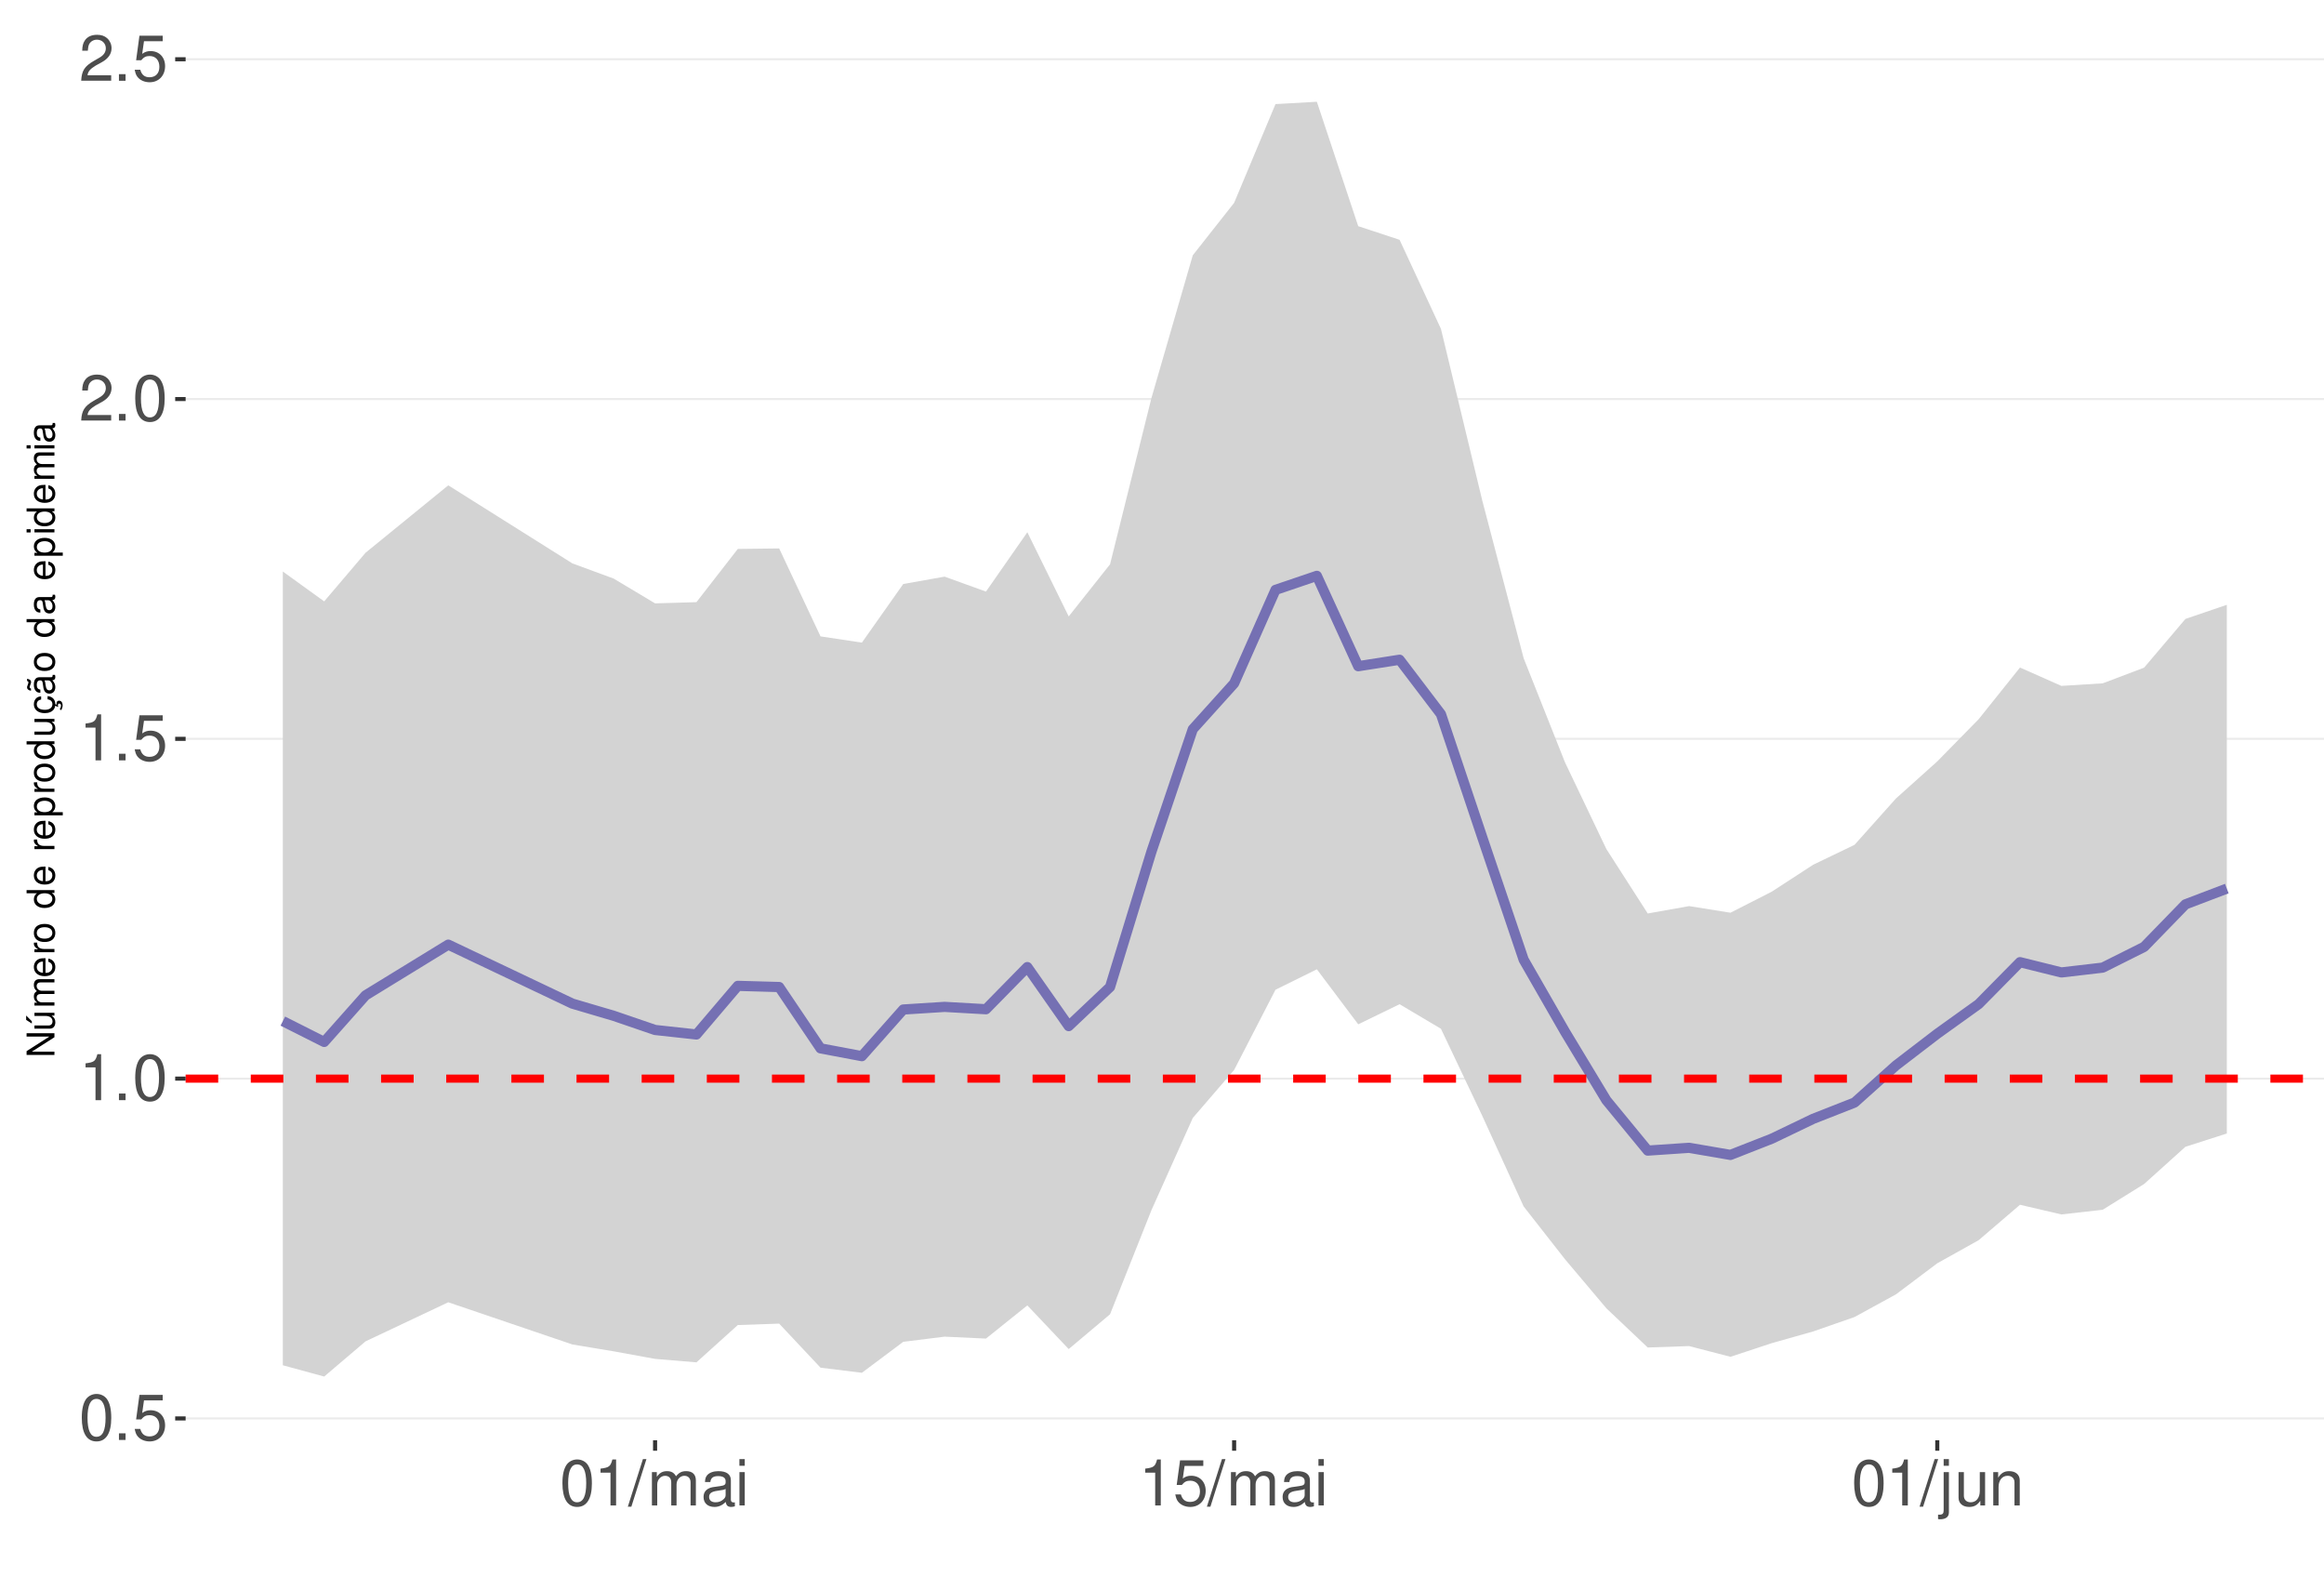
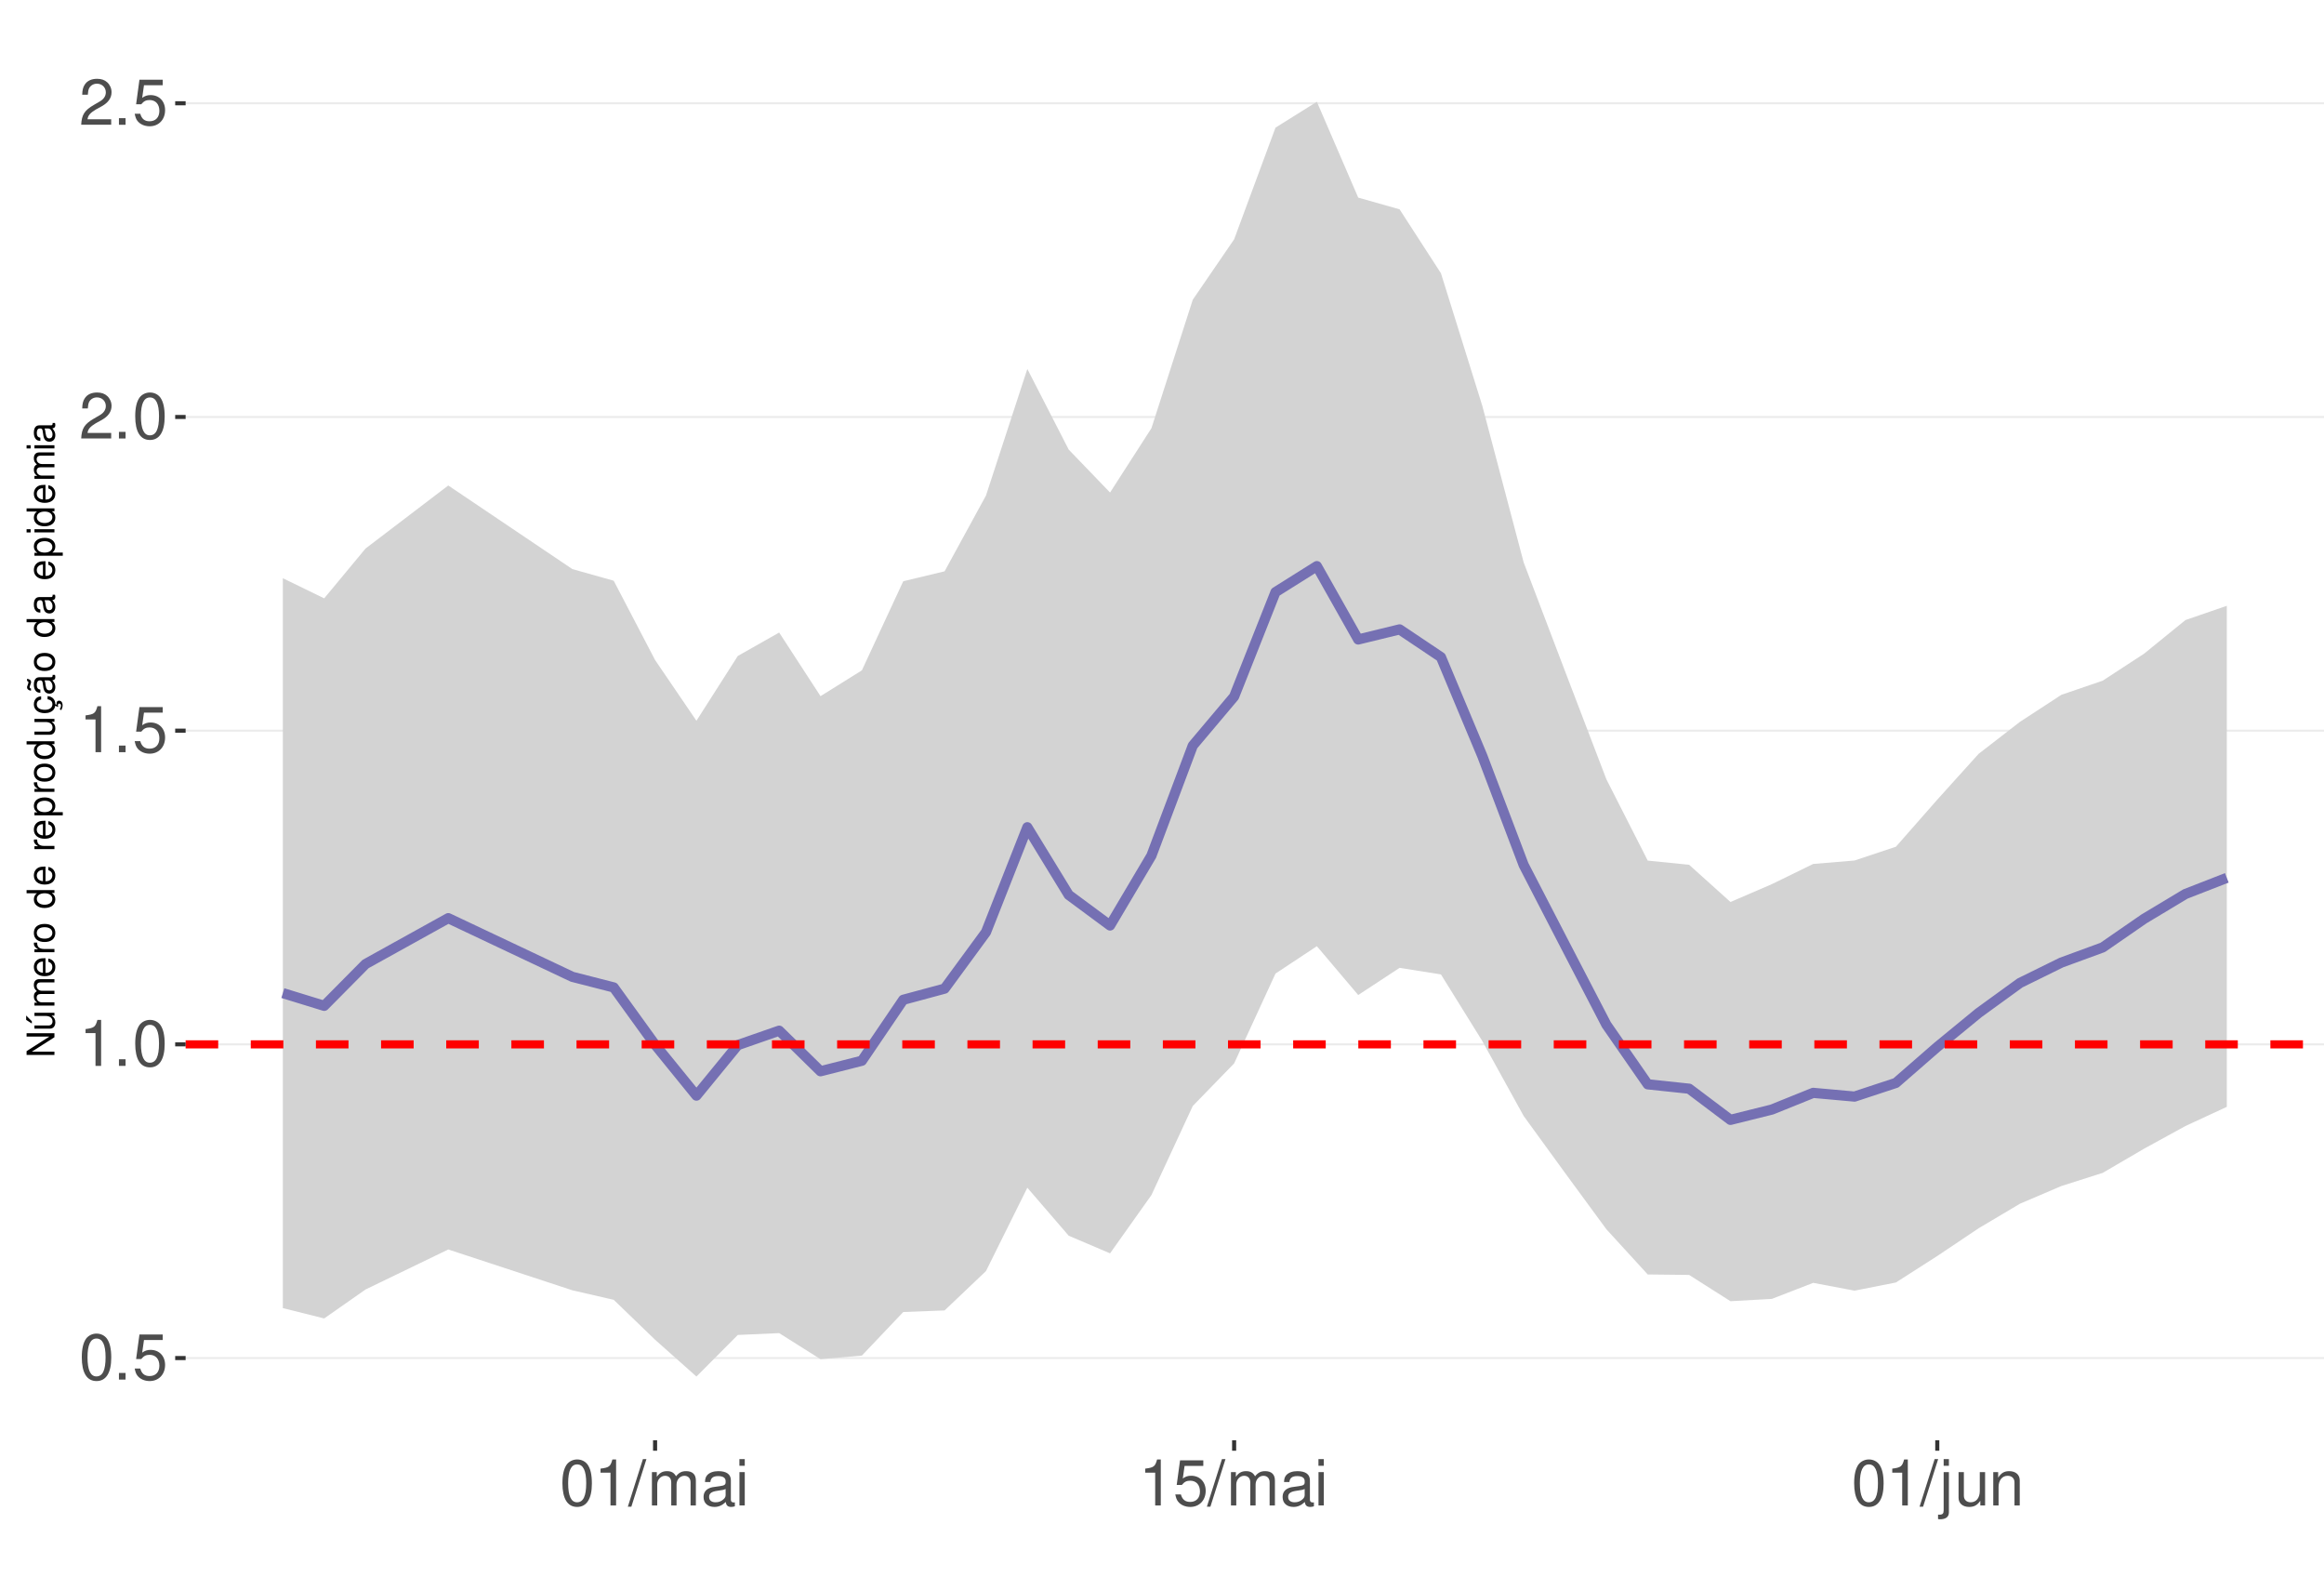
<svg xmlns="http://www.w3.org/2000/svg" xmlns:xlink="http://www.w3.org/1999/xlink" width="609pt" height="413pt" viewBox="0 0 609 413" version="1.1">
  <defs>
    <g>
      <symbol overflow="visible" id="glyph0-0">
        <path style="stroke:none;" d="" />
      </symbol>
      <symbol overflow="visible" id="glyph0-1">
        <path style="stroke:none;" d="M 4.578 -12.047 C 3.484 -12.047 2.484 -11.547 1.859 -10.734 C 1.094 -9.656 0.719 -8.062 0.719 -5.828 C 0.719 -1.766 2.047 0.391 4.578 0.391 C 7.078 0.391 8.438 -1.766 8.438 -5.734 C 8.438 -8.062 8.078 -9.625 7.297 -10.734 C 6.672 -11.562 5.703 -12.047 4.578 -12.047 Z M 4.578 -10.75 C 6.156 -10.75 6.953 -9.125 6.953 -5.859 C 6.953 -2.438 6.172 -0.828 4.547 -0.828 C 3 -0.828 2.219 -2.5 2.219 -5.812 C 2.219 -9.125 3 -10.75 4.578 -10.75 Z M 4.578 -10.75 " />
      </symbol>
      <symbol overflow="visible" id="glyph0-2">
        <path style="stroke:none;" d="M 3.188 -1.734 L 1.453 -1.734 L 1.453 0 L 3.188 0 Z M 3.188 -1.734 " />
      </symbol>
      <symbol overflow="visible" id="glyph0-3">
        <path style="stroke:none;" d="M 7.922 -11.812 L 1.828 -11.812 L 0.953 -5.375 L 2.297 -5.375 C 2.984 -6.203 3.547 -6.484 4.484 -6.484 C 6.062 -6.484 7.047 -5.391 7.047 -3.641 C 7.047 -1.953 6.062 -0.922 4.469 -0.922 C 3.188 -0.922 2.406 -1.562 2.047 -2.891 L 0.578 -2.891 C 0.781 -1.938 0.953 -1.469 1.297 -1.031 C 1.969 -0.141 3.172 0.391 4.5 0.391 C 6.875 0.391 8.547 -1.344 8.547 -3.844 C 8.547 -6.172 7 -7.781 4.734 -7.781 C 3.891 -7.781 3.234 -7.562 2.547 -7.062 L 3.016 -10.359 L 7.922 -10.359 Z M 7.922 -11.812 " />
      </symbol>
      <symbol overflow="visible" id="glyph0-4">
        <path style="stroke:none;" d="M 4.312 -8.578 L 4.312 0 L 5.781 0 L 5.781 -12.047 L 4.812 -12.047 C 4.297 -10.188 3.969 -9.938 1.703 -9.641 L 1.703 -8.578 Z M 4.312 -8.578 " />
      </symbol>
      <symbol overflow="visible" id="glyph0-5">
        <path style="stroke:none;" d="M 8.422 -1.453 L 2.219 -1.453 C 2.359 -2.453 2.891 -3.078 4.344 -3.969 L 6.016 -4.891 C 7.656 -5.812 8.516 -7.047 8.516 -8.531 C 8.516 -9.531 8.109 -10.453 7.406 -11.109 C 6.719 -11.75 5.844 -12.047 4.734 -12.047 C 3.234 -12.047 2.109 -11.516 1.469 -10.484 C 1.047 -9.844 0.859 -9.094 0.828 -7.875 L 2.297 -7.875 C 2.344 -8.688 2.453 -9.172 2.641 -9.578 C 3.031 -10.312 3.797 -10.766 4.688 -10.766 C 6.016 -10.766 7.016 -9.797 7.016 -8.5 C 7.016 -7.531 6.469 -6.703 5.406 -6.094 L 3.875 -5.203 C 1.422 -3.781 0.703 -2.641 0.562 -0.016 L 8.422 -0.016 Z M 8.422 -1.453 " />
      </symbol>
      <symbol overflow="visible" id="glyph0-6">
        <path style="stroke:none;" d="M 3.812 -12.141 L -0.141 0.328 L 0.781 0.328 L 4.734 -12.141 Z M 3.812 -12.141 " />
      </symbol>
      <symbol overflow="visible" id="glyph0-7">
        <path style="stroke:none;" d="M 1.172 -8.734 L 1.172 0 L 2.562 0 L 2.562 -5.484 C 2.562 -6.75 3.484 -7.766 4.609 -7.766 C 5.641 -7.766 6.234 -7.125 6.234 -6.016 L 6.234 0 L 7.625 0 L 7.625 -5.484 C 7.625 -6.75 8.547 -7.766 9.672 -7.766 C 10.688 -7.766 11.297 -7.109 11.297 -6.016 L 11.297 0 L 12.688 0 L 12.688 -6.547 C 12.688 -8.109 11.797 -8.984 10.156 -8.984 C 9 -8.984 8.297 -8.625 7.484 -7.641 C 6.969 -8.578 6.266 -8.984 5.125 -8.984 C 3.969 -8.984 3.188 -8.547 2.453 -7.5 L 2.453 -8.734 Z M 1.172 -8.734 " />
      </symbol>
      <symbol overflow="visible" id="glyph0-8">
        <path style="stroke:none;" d="M 8.906 -0.812 C 8.766 -0.781 8.688 -0.781 8.609 -0.781 C 8.125 -0.781 7.859 -1.031 7.859 -1.469 L 7.859 -6.594 C 7.859 -8.141 6.734 -8.984 4.578 -8.984 C 3.297 -8.984 2.281 -8.609 1.688 -7.969 C 1.281 -7.516 1.109 -7.016 1.078 -6.141 L 2.484 -6.141 C 2.594 -7.219 3.234 -7.688 4.531 -7.688 C 5.797 -7.688 6.484 -7.234 6.484 -6.391 L 6.484 -6.031 C 6.469 -5.438 6.156 -5.219 5.031 -5.062 C 3.062 -4.812 2.766 -4.75 2.234 -4.531 C 1.219 -4.094 0.703 -3.328 0.703 -2.203 C 0.703 -0.609 1.797 0.391 3.562 0.391 C 4.656 0.391 5.547 0 6.531 -0.906 C 6.625 0 7.062 0.391 7.969 0.391 C 8.266 0.391 8.438 0.344 8.906 0.234 Z M 6.484 -2.75 C 6.484 -2.281 6.344 -2 5.922 -1.609 C 5.359 -1.094 4.688 -0.828 3.859 -0.828 C 2.781 -0.828 2.156 -1.344 2.156 -2.234 C 2.156 -3.141 2.75 -3.609 4.25 -3.828 C 5.734 -4.031 6.016 -4.094 6.484 -4.312 Z M 6.484 -2.75 " />
      </symbol>
      <symbol overflow="visible" id="glyph0-9">
        <path style="stroke:none;" d="M 2.5 -8.734 L 1.109 -8.734 L 1.109 0 L 2.5 0 Z M 2.5 -12.141 L 1.094 -12.141 L 1.094 -10.391 L 2.5 -10.391 Z M 2.5 -12.141 " />
      </symbol>
      <symbol overflow="visible" id="glyph0-10">
        <path style="stroke:none;" d="M 1.172 -8.734 L 1.172 1.266 C 1.172 2.125 0.906 2.422 0.031 2.422 C -0.062 2.422 -0.109 2.422 -0.297 2.406 L -0.297 3.578 C -0.141 3.609 -0.047 3.625 0.172 3.625 C 1.734 3.625 2.547 3.016 2.547 1.812 L 2.547 -8.734 Z M 2.547 -12.141 L 1.172 -12.141 L 1.172 -10.391 L 2.547 -10.391 Z M 2.547 -12.141 " />
      </symbol>
      <symbol overflow="visible" id="glyph0-11">
        <path style="stroke:none;" d="M 8.031 0 L 8.031 -8.734 L 6.641 -8.734 L 6.641 -3.781 C 6.641 -2 5.719 -0.828 4.266 -0.828 C 3.172 -0.828 2.469 -1.5 2.469 -2.547 L 2.469 -8.734 L 1.078 -8.734 L 1.078 -2 C 1.078 -0.547 2.172 0.391 3.859 0.391 C 5.141 0.391 5.969 -0.062 6.781 -1.219 L 6.781 0 Z M 8.031 0 " />
      </symbol>
      <symbol overflow="visible" id="glyph0-12">
        <path style="stroke:none;" d="M 1.172 -8.734 L 1.172 0 L 2.562 0 L 2.562 -4.812 C 2.562 -6.594 3.5 -7.766 4.938 -7.766 C 6.031 -7.766 6.734 -7.094 6.734 -6.047 L 6.734 0 L 8.109 0 L 8.109 -6.594 C 8.109 -8.047 7.031 -8.984 5.344 -8.984 C 4.047 -8.984 3.219 -8.484 2.453 -7.266 L 2.453 -8.734 Z M 1.172 -8.734 " />
      </symbol>
      <symbol overflow="visible" id="glyph1-0">
        <path style="stroke:none;" d="" />
      </symbol>
      <symbol overflow="visible" id="glyph1-1">
        <path style="stroke:none;" d="M -7.297 -6.453 L -7.297 -5.578 L -1.328 -5.578 L -7.297 -1.766 L -7.297 -0.766 L 0 -0.766 L 0 -1.641 L -5.906 -1.641 L 0 -5.406 L 0 -6.453 Z M -7.297 -6.453 " />
      </symbol>
      <symbol overflow="visible" id="glyph1-2">
        <path style="stroke:none;" d="M 0 -4.812 L -5.234 -4.812 L -5.234 -3.984 L -2.266 -3.984 C -1.203 -3.984 -0.5 -3.438 -0.5 -2.562 C -0.5 -1.906 -0.906 -1.484 -1.531 -1.484 L -5.234 -1.484 L -5.234 -0.656 L -1.203 -0.656 C -0.328 -0.656 0.234 -1.297 0.234 -2.312 C 0.234 -3.094 -0.047 -3.578 -0.734 -4.062 L 0 -4.062 Z M -7.406 -2.953 L -5.922 -2 L -5.922 -2.594 L -7.406 -4.094 Z M -7.406 -2.953 " />
      </symbol>
      <symbol overflow="visible" id="glyph1-3">
        <path style="stroke:none;" d="M -5.234 -0.703 L 0 -0.703 L 0 -1.547 L -3.297 -1.547 C -4.047 -1.547 -4.656 -2.094 -4.656 -2.766 C -4.656 -3.391 -4.281 -3.734 -3.609 -3.734 L 0 -3.734 L 0 -4.578 L -3.297 -4.578 C -4.047 -4.578 -4.656 -5.125 -4.656 -5.812 C -4.656 -6.422 -4.266 -6.781 -3.609 -6.781 L 0 -6.781 L 0 -7.625 L -3.938 -7.625 C -4.875 -7.625 -5.391 -7.078 -5.391 -6.094 C -5.391 -5.406 -5.188 -4.984 -4.594 -4.484 C -5.156 -4.188 -5.391 -3.766 -5.391 -3.078 C -5.391 -2.375 -5.125 -1.906 -4.5 -1.469 L -5.234 -1.469 Z M -5.234 -0.703 " />
      </symbol>
      <symbol overflow="visible" id="glyph1-4">
        <path style="stroke:none;" d="M -2.344 -5.125 C -3.141 -5.125 -3.625 -5.062 -4.016 -4.922 C -4.875 -4.578 -5.391 -3.781 -5.391 -2.797 C -5.391 -1.344 -4.281 -0.406 -2.547 -0.406 C -0.812 -0.406 0.234 -1.297 0.234 -2.781 C 0.234 -3.984 -0.453 -4.812 -1.594 -5.016 L -1.594 -4.188 C -0.906 -3.953 -0.547 -3.484 -0.547 -2.812 C -0.547 -2.281 -0.781 -1.828 -1.219 -1.547 C -1.516 -1.344 -1.812 -1.281 -2.344 -1.266 Z M -3.016 -1.297 C -3.984 -1.359 -4.625 -1.953 -4.625 -2.797 C -4.625 -3.641 -3.953 -4.234 -3.016 -4.234 Z M -3.016 -1.297 " />
      </symbol>
      <symbol overflow="visible" id="glyph1-5">
        <path style="stroke:none;" d="M -5.234 -0.688 L 0 -0.688 L 0 -1.531 L -2.719 -1.531 C -3.984 -1.547 -4.547 -2.062 -4.516 -3.203 L -5.359 -3.203 C -5.375 -3.062 -5.391 -2.984 -5.391 -2.891 C -5.391 -2.344 -5.062 -1.938 -4.297 -1.453 L -5.234 -1.453 Z M -5.234 -0.688 " />
      </symbol>
      <symbol overflow="visible" id="glyph1-6">
        <path style="stroke:none;" d="M -5.391 -2.719 C -5.391 -1.234 -4.344 -0.359 -2.578 -0.359 C -0.812 -0.359 0.234 -1.234 0.234 -2.734 C 0.234 -4.203 -0.812 -5.094 -2.547 -5.094 C -4.359 -5.094 -5.391 -4.234 -5.391 -2.719 Z M -4.625 -2.734 C -4.625 -3.672 -3.844 -4.234 -2.547 -4.234 C -1.312 -4.234 -0.547 -3.656 -0.547 -2.734 C -0.547 -1.797 -1.312 -1.234 -2.578 -1.234 C -3.844 -1.234 -4.625 -1.797 -4.625 -2.734 Z M -4.625 -2.734 " />
      </symbol>
      <symbol overflow="visible" id="glyph1-7">
        <path style="stroke:none;" d="" />
      </symbol>
      <symbol overflow="visible" id="glyph1-8">
        <path style="stroke:none;" d="M -7.297 -4.953 L -7.297 -4.125 L -4.578 -4.125 C -5.109 -3.766 -5.391 -3.203 -5.391 -2.516 C -5.391 -1.156 -4.297 -0.266 -2.625 -0.266 C -0.859 -0.266 0.234 -1.125 0.234 -2.547 C 0.234 -3.266 -0.047 -3.766 -0.688 -4.203 L 0 -4.203 L 0 -4.953 Z M -4.609 -2.656 C -4.609 -3.547 -3.812 -4.125 -2.562 -4.125 C -1.344 -4.125 -0.547 -3.547 -0.547 -2.656 C -0.547 -1.734 -1.359 -1.125 -2.578 -1.125 C -3.797 -1.125 -4.609 -1.734 -4.609 -2.656 Z M -4.609 -2.656 " />
      </symbol>
      <symbol overflow="visible" id="glyph1-9">
        <path style="stroke:none;" d="M 2.188 -0.547 L 2.188 -1.375 L -0.547 -1.375 C -0.016 -1.812 0.234 -2.312 0.234 -2.984 C 0.234 -4.344 -0.859 -5.234 -2.531 -5.234 C -4.297 -5.234 -5.391 -4.375 -5.391 -2.984 C -5.391 -2.266 -5.062 -1.703 -4.453 -1.312 L -5.234 -1.312 L -5.234 -0.547 Z M -4.609 -2.844 C -4.609 -3.766 -3.797 -4.359 -2.547 -4.359 C -1.359 -4.359 -0.547 -3.75 -0.547 -2.844 C -0.547 -1.953 -1.344 -1.375 -2.578 -1.375 C -3.812 -1.375 -4.609 -1.953 -4.609 -2.844 Z M -4.609 -2.844 " />
      </symbol>
      <symbol overflow="visible" id="glyph1-10">
        <path style="stroke:none;" d="M 0 -4.812 L -5.234 -4.812 L -5.234 -3.984 L -2.266 -3.984 C -1.203 -3.984 -0.5 -3.438 -0.5 -2.562 C -0.5 -1.906 -0.906 -1.484 -1.531 -1.484 L -5.234 -1.484 L -5.234 -0.656 L -1.203 -0.656 C -0.328 -0.656 0.234 -1.297 0.234 -2.312 C 0.234 -3.094 -0.047 -3.578 -0.734 -4.062 L 0 -4.062 Z M 0 -4.812 " />
      </symbol>
      <symbol overflow="visible" id="glyph1-11">
        <path style="stroke:none;" d="M 0.234 -2.641 C 0.234 -3.875 -0.547 -4.703 -1.797 -4.766 L -1.797 -3.938 C -0.953 -3.797 -0.531 -3.359 -0.531 -2.656 C -0.531 -1.734 -1.281 -1.188 -2.516 -1.188 C -3.844 -1.188 -4.625 -1.719 -4.625 -2.625 C -4.625 -3.328 -4.203 -3.766 -3.484 -3.875 L -3.484 -4.703 C -3.984 -4.672 -4.312 -4.562 -4.609 -4.359 C -5.094 -4 -5.391 -3.375 -5.391 -2.641 C -5.391 -1.219 -4.266 -0.312 -2.531 -0.312 C -1.469 -0.312 -0.625 -0.672 -0.156 -1.312 C 0.047 -1.594 0.125 -1.812 0.203 -2.25 L 0.922 -1.938 L 0.984 -2.062 C 0.938 -2.188 0.906 -2.25 0.906 -2.375 C 0.906 -2.656 1.047 -2.828 1.281 -2.828 C 1.547 -2.828 1.734 -2.594 1.734 -2.297 C 1.734 -2.031 1.672 -1.844 1.438 -1.406 L 1.406 -1.312 L 1.812 -1.094 C 2.078 -1.75 2.141 -1.953 2.141 -2.344 C 2.141 -3.109 1.781 -3.578 1.203 -3.578 C 0.781 -3.578 0.547 -3.297 0.547 -2.797 C 0.547 -2.703 0.547 -2.641 0.562 -2.516 Z M 0.234 -2.641 " />
      </symbol>
      <symbol overflow="visible" id="glyph1-12">
        <path style="stroke:none;" d="M -0.484 -5.344 C -0.469 -5.266 -0.469 -5.219 -0.469 -5.172 C -0.469 -4.875 -0.625 -4.719 -0.875 -4.719 L -3.953 -4.719 C -4.891 -4.719 -5.391 -4.047 -5.391 -2.75 C -5.391 -1.984 -5.172 -1.375 -4.781 -1.016 C -4.516 -0.766 -4.203 -0.672 -3.688 -0.656 L -3.688 -1.484 C -4.328 -1.562 -4.625 -1.938 -4.625 -2.719 C -4.625 -3.484 -4.344 -3.891 -3.844 -3.891 L -3.625 -3.891 C -3.266 -3.875 -3.125 -3.703 -3.047 -3.016 C -2.891 -1.844 -2.844 -1.656 -2.719 -1.344 C -2.453 -0.734 -2 -0.422 -1.312 -0.422 C -0.375 -0.422 0.234 -1.078 0.234 -2.141 C 0.234 -2.797 0 -3.328 -0.547 -3.922 C 0 -3.984 0.234 -4.234 0.234 -4.781 C 0.234 -4.953 0.203 -5.062 0.141 -5.344 Z M -1.656 -3.891 C -1.375 -3.891 -1.203 -3.812 -0.969 -3.562 C -0.656 -3.219 -0.5 -2.812 -0.5 -2.312 C -0.5 -1.672 -0.812 -1.297 -1.344 -1.297 C -1.891 -1.297 -2.172 -1.656 -2.297 -2.547 C -2.422 -3.438 -2.453 -3.609 -2.594 -3.891 Z M -7.172 -3.75 C -6.922 -3.672 -6.812 -3.547 -6.812 -3.375 C -6.812 -3.25 -6.875 -2.984 -6.984 -2.734 C -7.156 -2.312 -7.172 -2.25 -7.172 -2.047 C -7.172 -1.594 -6.797 -1.297 -6.141 -1.188 L -6.141 -1.766 C -6.375 -1.812 -6.5 -1.938 -6.5 -2.094 C -6.5 -2.203 -6.469 -2.344 -6.375 -2.578 C -6.156 -3.156 -6.125 -3.234 -6.125 -3.438 C -6.125 -3.922 -6.484 -4.219 -7.172 -4.312 Z M -7.172 -3.75 " />
      </symbol>
      <symbol overflow="visible" id="glyph1-13">
        <path style="stroke:none;" d="M -0.484 -5.344 C -0.469 -5.266 -0.469 -5.219 -0.469 -5.172 C -0.469 -4.875 -0.625 -4.719 -0.875 -4.719 L -3.953 -4.719 C -4.891 -4.719 -5.391 -4.047 -5.391 -2.75 C -5.391 -1.984 -5.172 -1.375 -4.781 -1.016 C -4.516 -0.766 -4.203 -0.672 -3.688 -0.656 L -3.688 -1.484 C -4.328 -1.562 -4.625 -1.938 -4.625 -2.719 C -4.625 -3.484 -4.344 -3.891 -3.844 -3.891 L -3.625 -3.891 C -3.266 -3.875 -3.125 -3.703 -3.047 -3.016 C -2.891 -1.844 -2.844 -1.656 -2.719 -1.344 C -2.453 -0.734 -2 -0.422 -1.312 -0.422 C -0.375 -0.422 0.234 -1.078 0.234 -2.141 C 0.234 -2.797 0 -3.328 -0.547 -3.922 C 0 -3.984 0.234 -4.234 0.234 -4.781 C 0.234 -4.953 0.203 -5.062 0.141 -5.344 Z M -1.656 -3.891 C -1.375 -3.891 -1.203 -3.812 -0.969 -3.562 C -0.656 -3.219 -0.5 -2.812 -0.5 -2.312 C -0.5 -1.672 -0.812 -1.297 -1.344 -1.297 C -1.891 -1.297 -2.172 -1.656 -2.297 -2.547 C -2.422 -3.438 -2.453 -3.609 -2.594 -3.891 Z M -1.656 -3.891 " />
      </symbol>
      <symbol overflow="visible" id="glyph1-14">
        <path style="stroke:none;" d="M -5.234 -1.5 L -5.234 -0.672 L 0 -0.672 L 0 -1.5 Z M -7.297 -1.5 L -7.297 -0.656 L -6.234 -0.656 L -6.234 -1.5 Z M -7.297 -1.5 " />
      </symbol>
    </g>
    <clipPath id="clip1">
      <path d="M 48.645 9.961 L 609 9.961 L 609 377.328 L 48.645 377.328 Z M 48.645 9.961 " />
    </clipPath>
    <clipPath id="clip2">
-       <path d="M 48.645 371 L 609 371 L 609 372 L 48.645 372 Z M 48.645 371 " />
+       <path d="M 48.645 355 L 609 355 L 609 357 L 48.645 357 Z M 48.645 355 " />
    </clipPath>
    <clipPath id="clip3">
-       <path d="M 48.645 282 L 609 282 L 609 283 L 48.645 283 Z M 48.645 282 " />
+       <path d="M 48.645 273 L 609 273 L 609 274 L 48.645 274 Z M 48.645 273 " />
    </clipPath>
    <clipPath id="clip4">
-       <path d="M 48.645 193 L 609 193 L 609 194 L 48.645 194 Z M 48.645 193 " />
+       <path d="M 48.645 191 L 609 191 L 609 192 L 48.645 192 Z M 48.645 191 " />
    </clipPath>
    <clipPath id="clip5">
-       <path d="M 48.645 104 L 609 104 L 609 105 L 48.645 105 Z M 48.645 104 " />
+       <path d="M 48.645 108 L 609 108 L 609 110 L 48.645 110 Z M 48.645 108 " />
    </clipPath>
    <clipPath id="clip6">
-       <path d="M 48.645 15 L 609 15 L 609 16 L 48.645 16 Z M 48.645 15 " />
+       <path d="M 48.645 26 L 609 26 L 609 28 L 48.645 28 Z M 48.645 26 " />
    </clipPath>
    <clipPath id="clip7">
-       <path d="M 48.645 281 L 609 281 L 609 284 L 48.645 284 Z M 48.645 281 " />
+       <path d="M 48.645 272 L 609 272 L 609 275 L 48.645 275 Z M 48.645 272 " />
    </clipPath>
  </defs>
  <g id="surface68">
    <rect x="0" y="0" width="609" height="413" style="fill:rgb(100%,100%,100%);fill-opacity:1;stroke:none;" />
    <rect x="0" y="0" width="609" height="413" style="fill:rgb(100%,100%,100%);fill-opacity:1;stroke:none;" />
    <path style="fill:none;stroke-width:1.067;stroke-linecap:round;stroke-linejoin:round;stroke:rgb(100%,100%,100%);stroke-opacity:1;stroke-miterlimit:10;" d="M 0 413 L 609 413 L 609 0 L 0 0 Z M 0 413 " />
    <g clip-path="url(#clip1)" clip-rule="nonzero">
      <path style=" stroke:none;fill-rule:nonzero;fill:rgb(100%,100%,100%);fill-opacity:1;" d="M 48.645 377.328 L 609 377.328 L 609 9.961 L 48.645 9.961 Z M 48.645 377.328 " />
    </g>
    <g clip-path="url(#clip2)" clip-rule="nonzero">
-       <path style="fill:none;stroke-width:0.533;stroke-linecap:butt;stroke-linejoin:round;stroke:rgb(92.157%,92.157%,92.157%);stroke-opacity:1;stroke-miterlimit:10;" d="M 48.645 371.602 L 609 371.602 " />
+       <path style="fill:none;stroke-width:0.533;stroke-linecap:butt;stroke-linejoin:round;stroke:rgb(92.157%,92.157%,92.157%);stroke-opacity:1;stroke-miterlimit:10;" d="M 48.645 355.785 L 609 355.785 " />
    </g>
    <g clip-path="url(#clip3)" clip-rule="nonzero">
-       <path style="fill:none;stroke-width:0.533;stroke-linecap:butt;stroke-linejoin:round;stroke:rgb(92.157%,92.157%,92.157%);stroke-opacity:1;stroke-miterlimit:10;" d="M 48.645 282.582 L 609 282.582 " />
+       <path style="fill:none;stroke-width:0.533;stroke-linecap:butt;stroke-linejoin:round;stroke:rgb(92.157%,92.157%,92.157%);stroke-opacity:1;stroke-miterlimit:10;" d="M 48.645 273.602 L 609 273.602 " />
    </g>
    <g clip-path="url(#clip4)" clip-rule="nonzero">
-       <path style="fill:none;stroke-width:0.533;stroke-linecap:butt;stroke-linejoin:round;stroke:rgb(92.157%,92.157%,92.157%);stroke-opacity:1;stroke-miterlimit:10;" d="M 48.645 193.562 L 609 193.562 " />
+       <path style="fill:none;stroke-width:0.533;stroke-linecap:butt;stroke-linejoin:round;stroke:rgb(92.157%,92.157%,92.157%);stroke-opacity:1;stroke-miterlimit:10;" d="M 48.645 191.422 L 609 191.422 " />
    </g>
    <g clip-path="url(#clip5)" clip-rule="nonzero">
-       <path style="fill:none;stroke-width:0.533;stroke-linecap:butt;stroke-linejoin:round;stroke:rgb(92.157%,92.157%,92.157%);stroke-opacity:1;stroke-miterlimit:10;" d="M 48.645 104.543 L 609 104.543 " />
+       <path style="fill:none;stroke-width:0.533;stroke-linecap:butt;stroke-linejoin:round;stroke:rgb(92.157%,92.157%,92.157%);stroke-opacity:1;stroke-miterlimit:10;" d="M 48.645 109.238 L 609 109.238 " />
    </g>
    <g clip-path="url(#clip6)" clip-rule="nonzero">
-       <path style="fill:none;stroke-width:0.533;stroke-linecap:butt;stroke-linejoin:round;stroke:rgb(92.157%,92.157%,92.157%);stroke-opacity:1;stroke-miterlimit:10;" d="M 48.645 15.523 L 609 15.523 " />
-     </g>
-     <path style=" stroke:none;fill-rule:nonzero;fill:rgb(82.745%,82.745%,82.745%);fill-opacity:1;" d="M 74.117 149.73 L 84.953 157.551 L 95.793 144.809 L 117.469 127.148 L 149.984 147.594 L 160.824 151.586 L 171.664 158.074 L 182.5 157.754 L 193.34 143.812 L 204.18 143.68 L 215.016 166.719 L 225.855 168.355 L 236.695 152.996 L 247.531 151.07 L 258.371 154.988 L 269.211 139.438 L 280.051 161.492 L 290.887 147.84 L 301.727 104.297 L 312.566 66.879 L 323.402 53.141 L 334.242 27.273 L 345.082 26.66 L 355.918 59.25 L 366.758 62.824 L 377.598 86.156 L 388.434 131.168 L 399.273 172.457 L 410.113 199.738 L 420.949 222.438 L 431.789 239.316 L 442.629 237.383 L 453.465 239.117 L 464.305 233.59 L 475.145 226.543 L 485.98 221.328 L 496.82 209.199 L 507.66 199.473 L 518.496 188.426 L 529.336 174.883 L 540.176 179.691 L 551.012 179.02 L 561.852 174.918 L 572.691 162.148 L 583.531 158.449 L 583.531 296.957 L 572.691 300.434 L 561.852 310.191 L 551.012 316.934 L 540.176 318.16 L 529.336 315.629 L 518.496 324.91 L 507.66 330.957 L 496.82 339.105 L 485.98 345.035 L 475.145 348.812 L 464.305 351.879 L 453.465 355.457 L 442.629 352.648 L 431.789 353.02 L 420.949 342.754 L 410.113 329.91 L 399.273 316.074 L 388.434 292.348 L 377.598 269.516 L 366.758 263.086 L 355.918 268.352 L 345.082 253.941 L 334.242 259.293 L 323.402 280.305 L 312.566 292.887 L 301.727 317.059 L 290.887 344.312 L 280.051 353.43 L 269.211 341.992 L 258.371 350.684 L 247.531 350.18 L 236.695 351.531 L 225.855 359.645 L 215.016 358.305 L 204.18 346.766 L 193.34 347.137 L 182.5 356.91 L 171.664 356.004 L 160.824 354.023 L 149.984 352.223 L 117.469 341.172 L 95.793 351.41 L 84.953 360.629 L 74.117 357.676 Z M 74.117 149.73 " />
-     <path style="fill:none;stroke-width:2.667;stroke-linecap:butt;stroke-linejoin:round;stroke:rgb(45.882%,43.922%,70.196%);stroke-opacity:1;stroke-miterlimit:10;" d="M 74.117 267.512 L 84.953 272.969 L 95.793 260.766 L 117.469 247.477 L 149.984 262.93 L 160.824 266.125 L 171.664 269.836 L 182.5 271.016 L 193.34 258.277 L 204.18 258.582 L 215.016 274.652 L 225.855 276.695 L 236.695 264.473 L 247.531 263.785 L 258.371 264.402 L 269.211 253.355 L 280.051 268.824 L 290.887 258.578 L 301.727 223.141 L 312.566 191.047 L 323.402 179.031 L 334.242 154.539 L 345.082 150.859 L 355.918 174.535 L 366.758 172.84 L 377.598 187.098 L 388.434 219.398 L 399.273 251.426 L 410.113 270.305 L 420.949 288.254 L 431.789 301.438 L 442.629 300.707 L 453.465 302.566 L 464.305 298.312 L 475.145 293.109 L 485.98 288.852 L 496.82 279.141 L 507.66 270.832 L 518.496 263.059 L 529.336 252.07 L 540.176 254.762 L 551.012 253.5 L 561.852 248.074 L 572.691 236.922 L 583.531 232.793 " />
+       <path style="fill:none;stroke-width:0.533;stroke-linecap:butt;stroke-linejoin:round;stroke:rgb(92.157%,92.157%,92.157%);stroke-opacity:1;stroke-miterlimit:10;" d="M 48.645 27.055 L 609 27.055 " />
+     </g>
+     <path style=" stroke:none;fill-rule:nonzero;fill:rgb(82.745%,82.745%,82.745%);fill-opacity:1;" d="M 74.117 151.48 L 84.953 156.758 L 95.793 143.699 L 117.469 127.188 L 149.984 149.09 L 160.824 152.141 L 171.664 172.914 L 182.5 188.828 L 193.34 171.848 L 204.18 165.715 L 215.016 182.383 L 225.855 175.617 L 236.695 152.277 L 247.531 149.672 L 258.371 129.828 L 269.211 96.66 L 280.051 117.781 L 290.887 129.035 L 301.727 112.195 L 312.566 78.52 L 323.402 62.699 L 334.242 33.441 L 345.082 26.66 L 355.918 51.766 L 366.758 54.84 L 377.598 71.594 L 388.434 106.312 L 399.273 147.336 L 410.113 175.836 L 420.949 204.156 L 431.789 225.465 L 442.629 226.555 L 453.465 236.305 L 464.305 231.633 L 475.145 226.34 L 485.98 225.438 L 496.82 221.828 L 507.66 209.496 L 518.496 197.488 L 529.336 189.102 L 540.176 182.031 L 551.012 178.32 L 561.852 171.254 L 572.691 162.445 L 583.531 158.711 L 583.531 289.973 L 572.691 294.996 L 561.852 300.938 L 551.012 307.27 L 540.176 310.719 L 529.336 315.348 L 518.496 321.785 L 507.66 329.047 L 496.82 335.988 L 485.98 338.129 L 475.145 336.086 L 464.305 340.289 L 453.465 340.891 L 442.629 334.008 L 431.789 333.887 L 420.949 322.043 L 410.113 307.281 L 399.273 292.363 L 388.434 272.734 L 377.598 255.281 L 366.758 253.559 L 355.918 260.68 L 345.082 247.887 L 334.242 255.059 L 323.402 278.594 L 312.566 289.742 L 301.727 313.09 L 290.887 328.352 L 280.051 323.734 L 269.211 311.164 L 258.371 333 L 247.531 343.309 L 236.695 343.723 L 225.855 355.137 L 215.016 356.082 L 204.18 349.254 L 193.34 349.734 L 182.5 360.629 L 171.664 350.984 L 160.824 340.527 L 149.984 338.031 L 117.469 327.34 L 95.793 337.82 L 84.953 345.41 L 74.117 342.699 Z M 74.117 151.48 " />
+     <path style="fill:none;stroke-width:2.667;stroke-linecap:butt;stroke-linejoin:round;stroke:rgb(45.882%,43.922%,70.196%);stroke-opacity:1;stroke-miterlimit:10;" d="M 74.117 260.176 L 84.953 263.508 L 95.793 252.559 L 117.469 240.543 L 149.984 255.914 L 160.824 258.688 L 171.664 273.695 L 182.5 287.031 L 193.34 273.793 L 204.18 270.02 L 215.016 280.648 L 225.855 277.895 L 236.695 261.926 L 247.531 259.004 L 258.371 244.219 L 269.211 216.723 L 280.051 234.445 L 290.887 242.461 L 301.727 224.168 L 312.566 195.34 L 323.402 182.484 L 334.242 155.121 L 345.082 148.316 L 355.918 167.531 L 366.758 164.891 L 377.598 172.156 L 388.434 198.051 L 399.273 226.609 L 410.113 247.574 L 420.949 268.453 L 431.789 284.074 L 442.629 285.219 L 453.465 293.383 L 464.305 290.684 L 475.145 286.312 L 485.98 287.285 L 496.82 283.707 L 507.66 274.27 L 518.496 265.375 L 529.336 257.512 L 540.176 252.176 L 551.012 248.203 L 561.852 240.715 L 572.691 234.207 L 583.531 229.98 " />
    <g clip-path="url(#clip7)" clip-rule="nonzero">
-       <path style="fill:none;stroke-width:2.134;stroke-linecap:butt;stroke-linejoin:round;stroke:rgb(100%,0%,0%);stroke-opacity:1;stroke-dasharray:8.536,8.536;stroke-miterlimit:10;" d="M 48.645 282.582 L 609 282.582 " />
-     </g>
-     <g style="fill:rgb(30.196%,30.196%,30.196%);fill-opacity:1;">
-       <use xlink:href="#glyph0-1" x="20.715" y="377.239" />
-       <use xlink:href="#glyph0-2" x="29.715" y="377.239" />
-       <use xlink:href="#glyph0-3" x="34.715" y="377.239" />
-     </g>
-     <g style="fill:rgb(30.196%,30.196%,30.196%);fill-opacity:1;">
-       <use xlink:href="#glyph0-4" x="20.715" y="288.22" />
-       <use xlink:href="#glyph0-2" x="29.715" y="288.22" />
-       <use xlink:href="#glyph0-1" x="34.715" y="288.22" />
-     </g>
-     <g style="fill:rgb(30.196%,30.196%,30.196%);fill-opacity:1;">
-       <use xlink:href="#glyph0-4" x="20.715" y="199.2" />
-       <use xlink:href="#glyph0-2" x="29.715" y="199.2" />
-       <use xlink:href="#glyph0-3" x="34.715" y="199.2" />
-     </g>
-     <g style="fill:rgb(30.196%,30.196%,30.196%);fill-opacity:1;">
-       <use xlink:href="#glyph0-5" x="20.715" y="110.181" />
-       <use xlink:href="#glyph0-2" x="29.715" y="110.181" />
-       <use xlink:href="#glyph0-1" x="34.715" y="110.181" />
-     </g>
-     <g style="fill:rgb(30.196%,30.196%,30.196%);fill-opacity:1;">
-       <use xlink:href="#glyph0-5" x="20.715" y="21.161" />
-       <use xlink:href="#glyph0-2" x="29.715" y="21.161" />
-       <use xlink:href="#glyph0-3" x="34.715" y="21.161" />
-     </g>
-     <path style="fill:none;stroke-width:1.067;stroke-linecap:butt;stroke-linejoin:round;stroke:rgb(20%,20%,20%);stroke-opacity:1;stroke-miterlimit:10;" d="M 45.906 371.602 L 48.645 371.602 " />
-     <path style="fill:none;stroke-width:1.067;stroke-linecap:butt;stroke-linejoin:round;stroke:rgb(20%,20%,20%);stroke-opacity:1;stroke-miterlimit:10;" d="M 45.906 282.582 L 48.645 282.582 " />
-     <path style="fill:none;stroke-width:1.067;stroke-linecap:butt;stroke-linejoin:round;stroke:rgb(20%,20%,20%);stroke-opacity:1;stroke-miterlimit:10;" d="M 45.906 193.562 L 48.645 193.562 " />
-     <path style="fill:none;stroke-width:1.067;stroke-linecap:butt;stroke-linejoin:round;stroke:rgb(20%,20%,20%);stroke-opacity:1;stroke-miterlimit:10;" d="M 45.906 104.543 L 48.645 104.543 " />
-     <path style="fill:none;stroke-width:1.067;stroke-linecap:butt;stroke-linejoin:round;stroke:rgb(20%,20%,20%);stroke-opacity:1;stroke-miterlimit:10;" d="M 45.906 15.523 L 48.645 15.523 " />
+       <path style="fill:none;stroke-width:2.134;stroke-linecap:butt;stroke-linejoin:round;stroke:rgb(100%,0%,0%);stroke-opacity:1;stroke-dasharray:8.536,8.536;stroke-miterlimit:10;" d="M 48.645 273.602 L 609 273.602 " />
+     </g>
+     <g style="fill:rgb(30.196%,30.196%,30.196%);fill-opacity:1;">
+       <use xlink:href="#glyph0-1" x="20.715" y="361.423" />
+       <use xlink:href="#glyph0-2" x="29.715" y="361.423" />
+       <use xlink:href="#glyph0-3" x="34.715" y="361.423" />
+     </g>
+     <g style="fill:rgb(30.196%,30.196%,30.196%);fill-opacity:1;">
+       <use xlink:href="#glyph0-4" x="20.715" y="279.239" />
+       <use xlink:href="#glyph0-2" x="29.715" y="279.239" />
+       <use xlink:href="#glyph0-1" x="34.715" y="279.239" />
+     </g>
+     <g style="fill:rgb(30.196%,30.196%,30.196%);fill-opacity:1;">
+       <use xlink:href="#glyph0-4" x="20.715" y="197.06" />
+       <use xlink:href="#glyph0-2" x="29.715" y="197.06" />
+       <use xlink:href="#glyph0-3" x="34.715" y="197.06" />
+     </g>
+     <g style="fill:rgb(30.196%,30.196%,30.196%);fill-opacity:1;">
+       <use xlink:href="#glyph0-5" x="20.715" y="114.876" />
+       <use xlink:href="#glyph0-2" x="29.715" y="114.876" />
+       <use xlink:href="#glyph0-1" x="34.715" y="114.876" />
+     </g>
+     <g style="fill:rgb(30.196%,30.196%,30.196%);fill-opacity:1;">
+       <use xlink:href="#glyph0-5" x="20.715" y="32.692" />
+       <use xlink:href="#glyph0-2" x="29.715" y="32.692" />
+       <use xlink:href="#glyph0-3" x="34.715" y="32.692" />
+     </g>
+     <path style="fill:none;stroke-width:1.067;stroke-linecap:butt;stroke-linejoin:round;stroke:rgb(20%,20%,20%);stroke-opacity:1;stroke-miterlimit:10;" d="M 45.906 355.785 L 48.645 355.785 " />
+     <path style="fill:none;stroke-width:1.067;stroke-linecap:butt;stroke-linejoin:round;stroke:rgb(20%,20%,20%);stroke-opacity:1;stroke-miterlimit:10;" d="M 45.906 273.602 L 48.645 273.602 " />
+     <path style="fill:none;stroke-width:1.067;stroke-linecap:butt;stroke-linejoin:round;stroke:rgb(20%,20%,20%);stroke-opacity:1;stroke-miterlimit:10;" d="M 45.906 191.422 L 48.645 191.422 " />
+     <path style="fill:none;stroke-width:1.067;stroke-linecap:butt;stroke-linejoin:round;stroke:rgb(20%,20%,20%);stroke-opacity:1;stroke-miterlimit:10;" d="M 45.906 109.238 L 48.645 109.238 " />
+     <path style="fill:none;stroke-width:1.067;stroke-linecap:butt;stroke-linejoin:round;stroke:rgb(20%,20%,20%);stroke-opacity:1;stroke-miterlimit:10;" d="M 45.906 27.055 L 48.645 27.055 " />
    <path style="fill:none;stroke-width:1.067;stroke-linecap:butt;stroke-linejoin:round;stroke:rgb(20%,20%,20%);stroke-opacity:1;stroke-miterlimit:10;" d="M 171.664 380.07 L 171.664 377.328 " />
    <path style="fill:none;stroke-width:1.067;stroke-linecap:butt;stroke-linejoin:round;stroke:rgb(20%,20%,20%);stroke-opacity:1;stroke-miterlimit:10;" d="M 323.402 380.07 L 323.402 377.328 " />
    <path style="fill:none;stroke-width:1.067;stroke-linecap:butt;stroke-linejoin:round;stroke:rgb(20%,20%,20%);stroke-opacity:1;stroke-miterlimit:10;" d="M 507.66 380.07 L 507.66 377.328 " />
    <g style="fill:rgb(30.196%,30.196%,30.196%);fill-opacity:1;">
      <use xlink:href="#glyph0-1" x="146.664" y="394.399" />
      <use xlink:href="#glyph0-4" x="155.664" y="394.399" />
      <use xlink:href="#glyph0-6" x="164.664" y="394.399" />
      <use xlink:href="#glyph0-7" x="169.664" y="394.399" />
      <use xlink:href="#glyph0-8" x="183.664" y="394.399" />
      <use xlink:href="#glyph0-9" x="192.664" y="394.399" />
    </g>
    <g style="fill:rgb(30.196%,30.196%,30.196%);fill-opacity:1;">
      <use xlink:href="#glyph0-4" x="298.402" y="394.399" />
      <use xlink:href="#glyph0-3" x="307.402" y="394.399" />
      <use xlink:href="#glyph0-6" x="316.402" y="394.399" />
      <use xlink:href="#glyph0-7" x="321.402" y="394.399" />
      <use xlink:href="#glyph0-8" x="335.402" y="394.399" />
      <use xlink:href="#glyph0-9" x="344.402" y="394.399" />
    </g>
    <g style="fill:rgb(30.196%,30.196%,30.196%);fill-opacity:1;">
      <use xlink:href="#glyph0-1" x="485.16" y="394.399" />
      <use xlink:href="#glyph0-4" x="494.16" y="394.399" />
      <use xlink:href="#glyph0-6" x="503.16" y="394.399" />
      <use xlink:href="#glyph0-10" x="508.16" y="394.399" />
      <use xlink:href="#glyph0-11" x="512.16" y="394.399" />
      <use xlink:href="#glyph0-12" x="521.16" y="394.399" />
    </g>
    <g style="fill:rgb(0%,0%,0%);fill-opacity:1;">
      <use xlink:href="#glyph1-1" x="14.263" y="277.145" />
      <use xlink:href="#glyph1-2" x="14.263" y="270.145" />
      <use xlink:href="#glyph1-3" x="14.263" y="264.145" />
      <use xlink:href="#glyph1-4" x="14.263" y="256.145" />
      <use xlink:href="#glyph1-5" x="14.263" y="250.145" />
      <use xlink:href="#glyph1-6" x="14.263" y="247.145" />
      <use xlink:href="#glyph1-7" x="14.263" y="241.145" />
      <use xlink:href="#glyph1-8" x="14.263" y="238.145" />
      <use xlink:href="#glyph1-4" x="14.263" y="232.145" />
      <use xlink:href="#glyph1-7" x="14.263" y="226.145" />
      <use xlink:href="#glyph1-5" x="14.263" y="223.145" />
      <use xlink:href="#glyph1-4" x="14.263" y="220.145" />
      <use xlink:href="#glyph1-9" x="14.263" y="214.145" />
      <use xlink:href="#glyph1-5" x="14.263" y="208.145" />
      <use xlink:href="#glyph1-6" x="14.263" y="205.145" />
      <use xlink:href="#glyph1-8" x="14.263" y="199.145" />
      <use xlink:href="#glyph1-10" x="14.263" y="193.145" />
      <use xlink:href="#glyph1-11" x="14.263" y="187.145" />
      <use xlink:href="#glyph1-12" x="14.263" y="182.145" />
      <use xlink:href="#glyph1-6" x="14.263" y="176.145" />
      <use xlink:href="#glyph1-7" x="14.263" y="170.145" />
      <use xlink:href="#glyph1-8" x="14.263" y="167.145" />
      <use xlink:href="#glyph1-13" x="14.263" y="161.145" />
      <use xlink:href="#glyph1-7" x="14.263" y="155.145" />
      <use xlink:href="#glyph1-4" x="14.263" y="152.145" />
      <use xlink:href="#glyph1-9" x="14.263" y="146.145" />
      <use xlink:href="#glyph1-14" x="14.263" y="140.145" />
      <use xlink:href="#glyph1-8" x="14.263" y="138.145" />
      <use xlink:href="#glyph1-4" x="14.263" y="132.145" />
      <use xlink:href="#glyph1-3" x="14.263" y="126.145" />
      <use xlink:href="#glyph1-14" x="14.263" y="118.145" />
      <use xlink:href="#glyph1-13" x="14.263" y="116.145" />
    </g>
  </g>
</svg>
